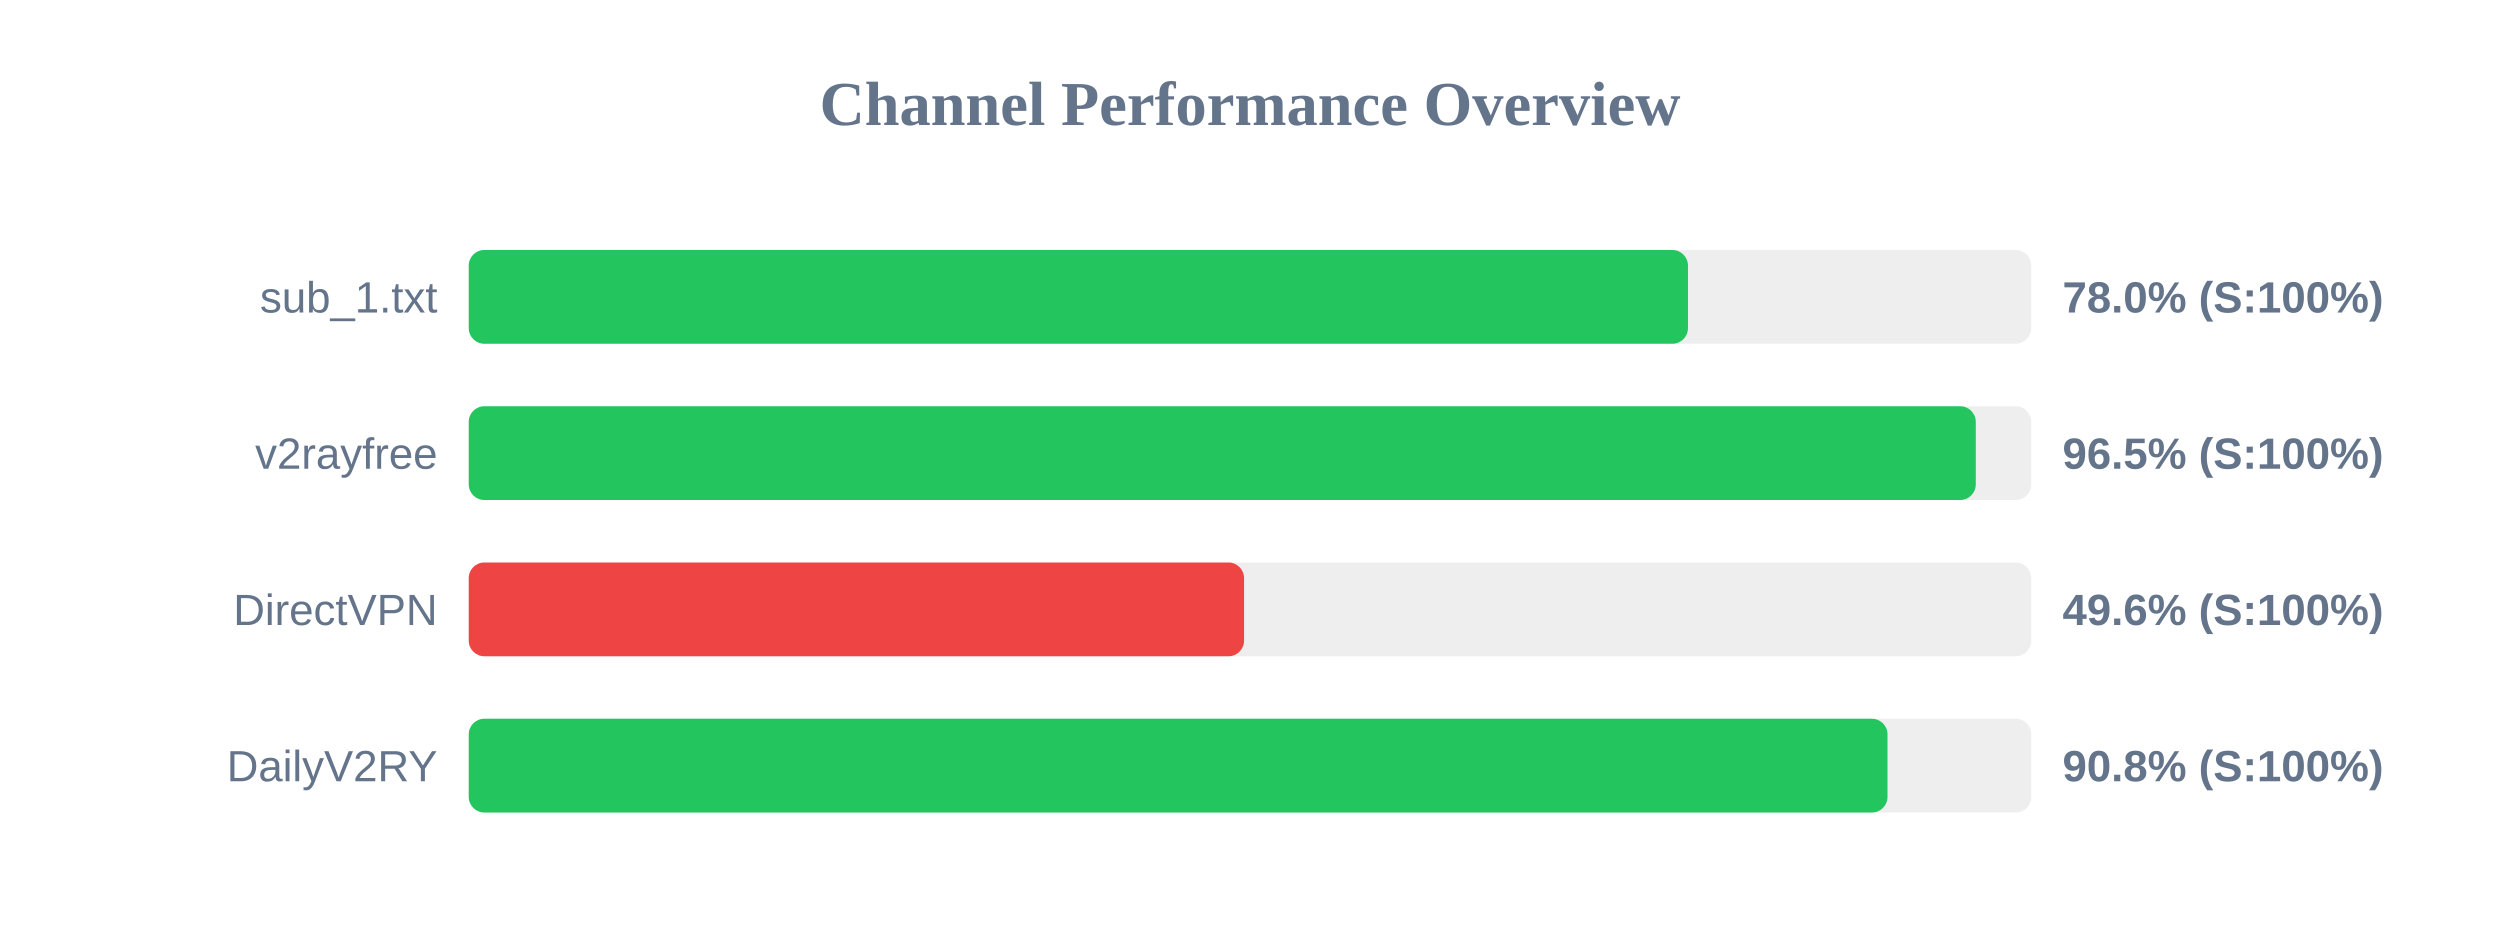
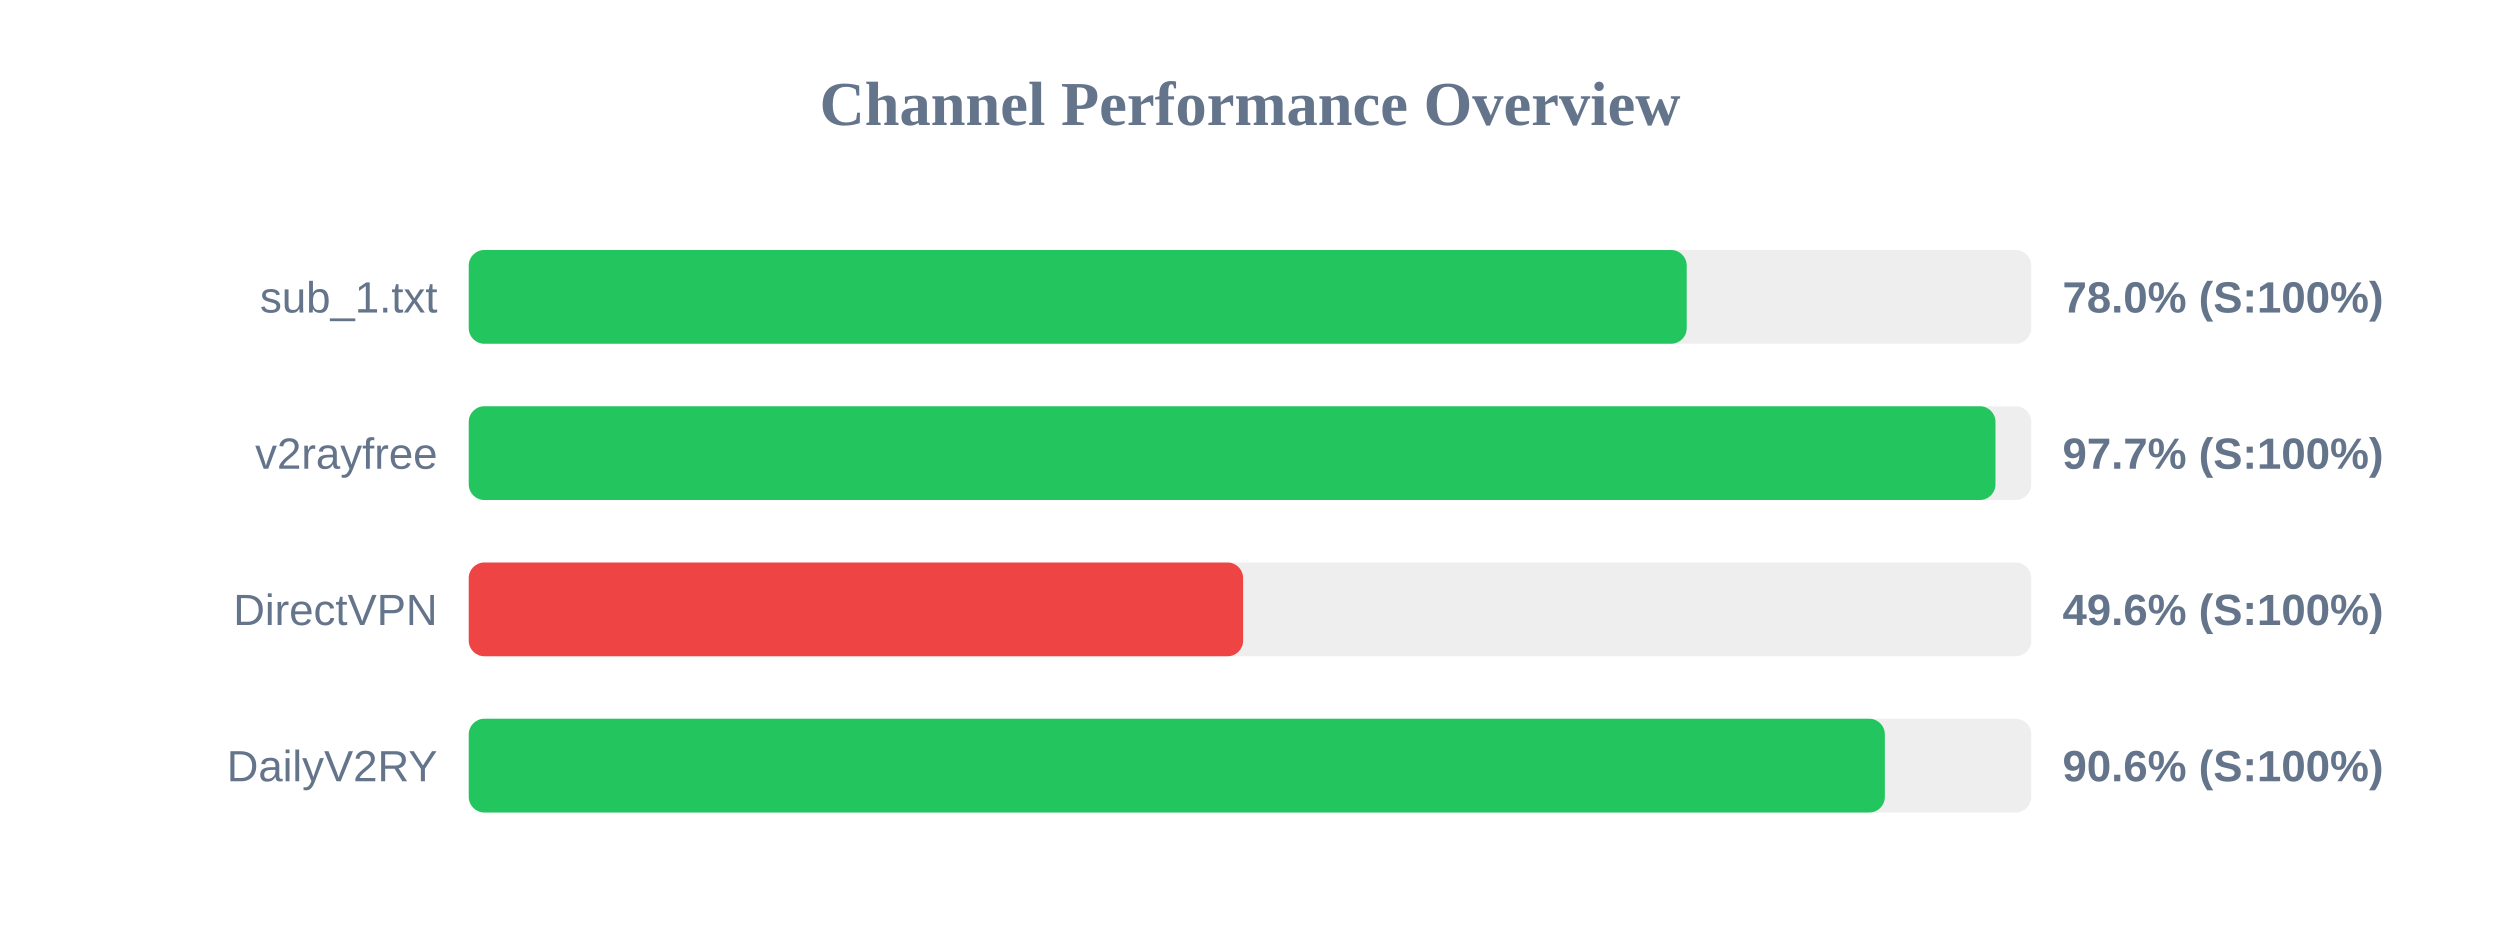
<svg xmlns="http://www.w3.org/2000/svg" width="800" height="300" version="1.1">
  <style>
        .row { font: 14px Arial; fill: #64748b; }
        .score { font: bold 14px Arial; fill: #64748b; }
    </style>
  <text x="400" y="40" text-anchor="middle" font-size="20px" font-weight="bold" fill="#64748b">Channel Performance Overview</text>
  <rect x="150" y="80" width="500" height="30" fill="#eee" rx="5" />
-   <rect x="150" y="80" width="390.15" height="30" fill="#22c55e" rx="5" />
+   <rect x="150" y="80" width="389.75" height="30" fill="#22c55e" rx="5" />
  <text x="140" y="100" text-anchor="end" class="row">sub_1.txt</text>
  <text x="660" y="100" text-anchor="start" class="score">78.0% (S:100%)</text>
  <rect x="150" y="130" width="500" height="30" fill="#eee" rx="5" />
-   <rect x="150" y="130" width="482.25" height="30" fill="#22c55e" rx="5" />
+   <rect x="150" y="130" width="488.55" height="30" fill="#22c55e" rx="5" />
  <text x="140" y="150" text-anchor="end" class="row">v2rayfree</text>
-   <text x="660" y="150" text-anchor="start" class="score">96.5% (S:100%)</text>
+   <text x="660" y="150" text-anchor="start" class="score">97.7% (S:100%)</text>
  <rect x="150" y="180" width="500" height="30" fill="#eee" rx="5" />
-   <rect x="150" y="180" width="248.1" height="30" fill="#ef4444" rx="5" />
+   <rect x="150" y="180" width="247.8" height="30" fill="#ef4444" rx="5" />
  <text x="140" y="200" text-anchor="end" class="row">DirectVPN</text>
  <text x="660" y="200" text-anchor="start" class="score">49.6% (S:100%)</text>
  <rect x="150" y="230" width="500" height="30" fill="#eee" rx="5" />
-   <rect x="150" y="230" width="454.0" height="30" fill="#22c55e" rx="5" />
+   <rect x="150" y="230" width="453.15" height="30" fill="#22c55e" rx="5" />
  <text x="140" y="250" text-anchor="end" class="row">DailyV2RY</text>
-   <text x="660" y="250" text-anchor="start" class="score">90.8% (S:100%)</text>
+   <text x="660" y="250" text-anchor="start" class="score">90.6% (S:100%)</text>
</svg>
